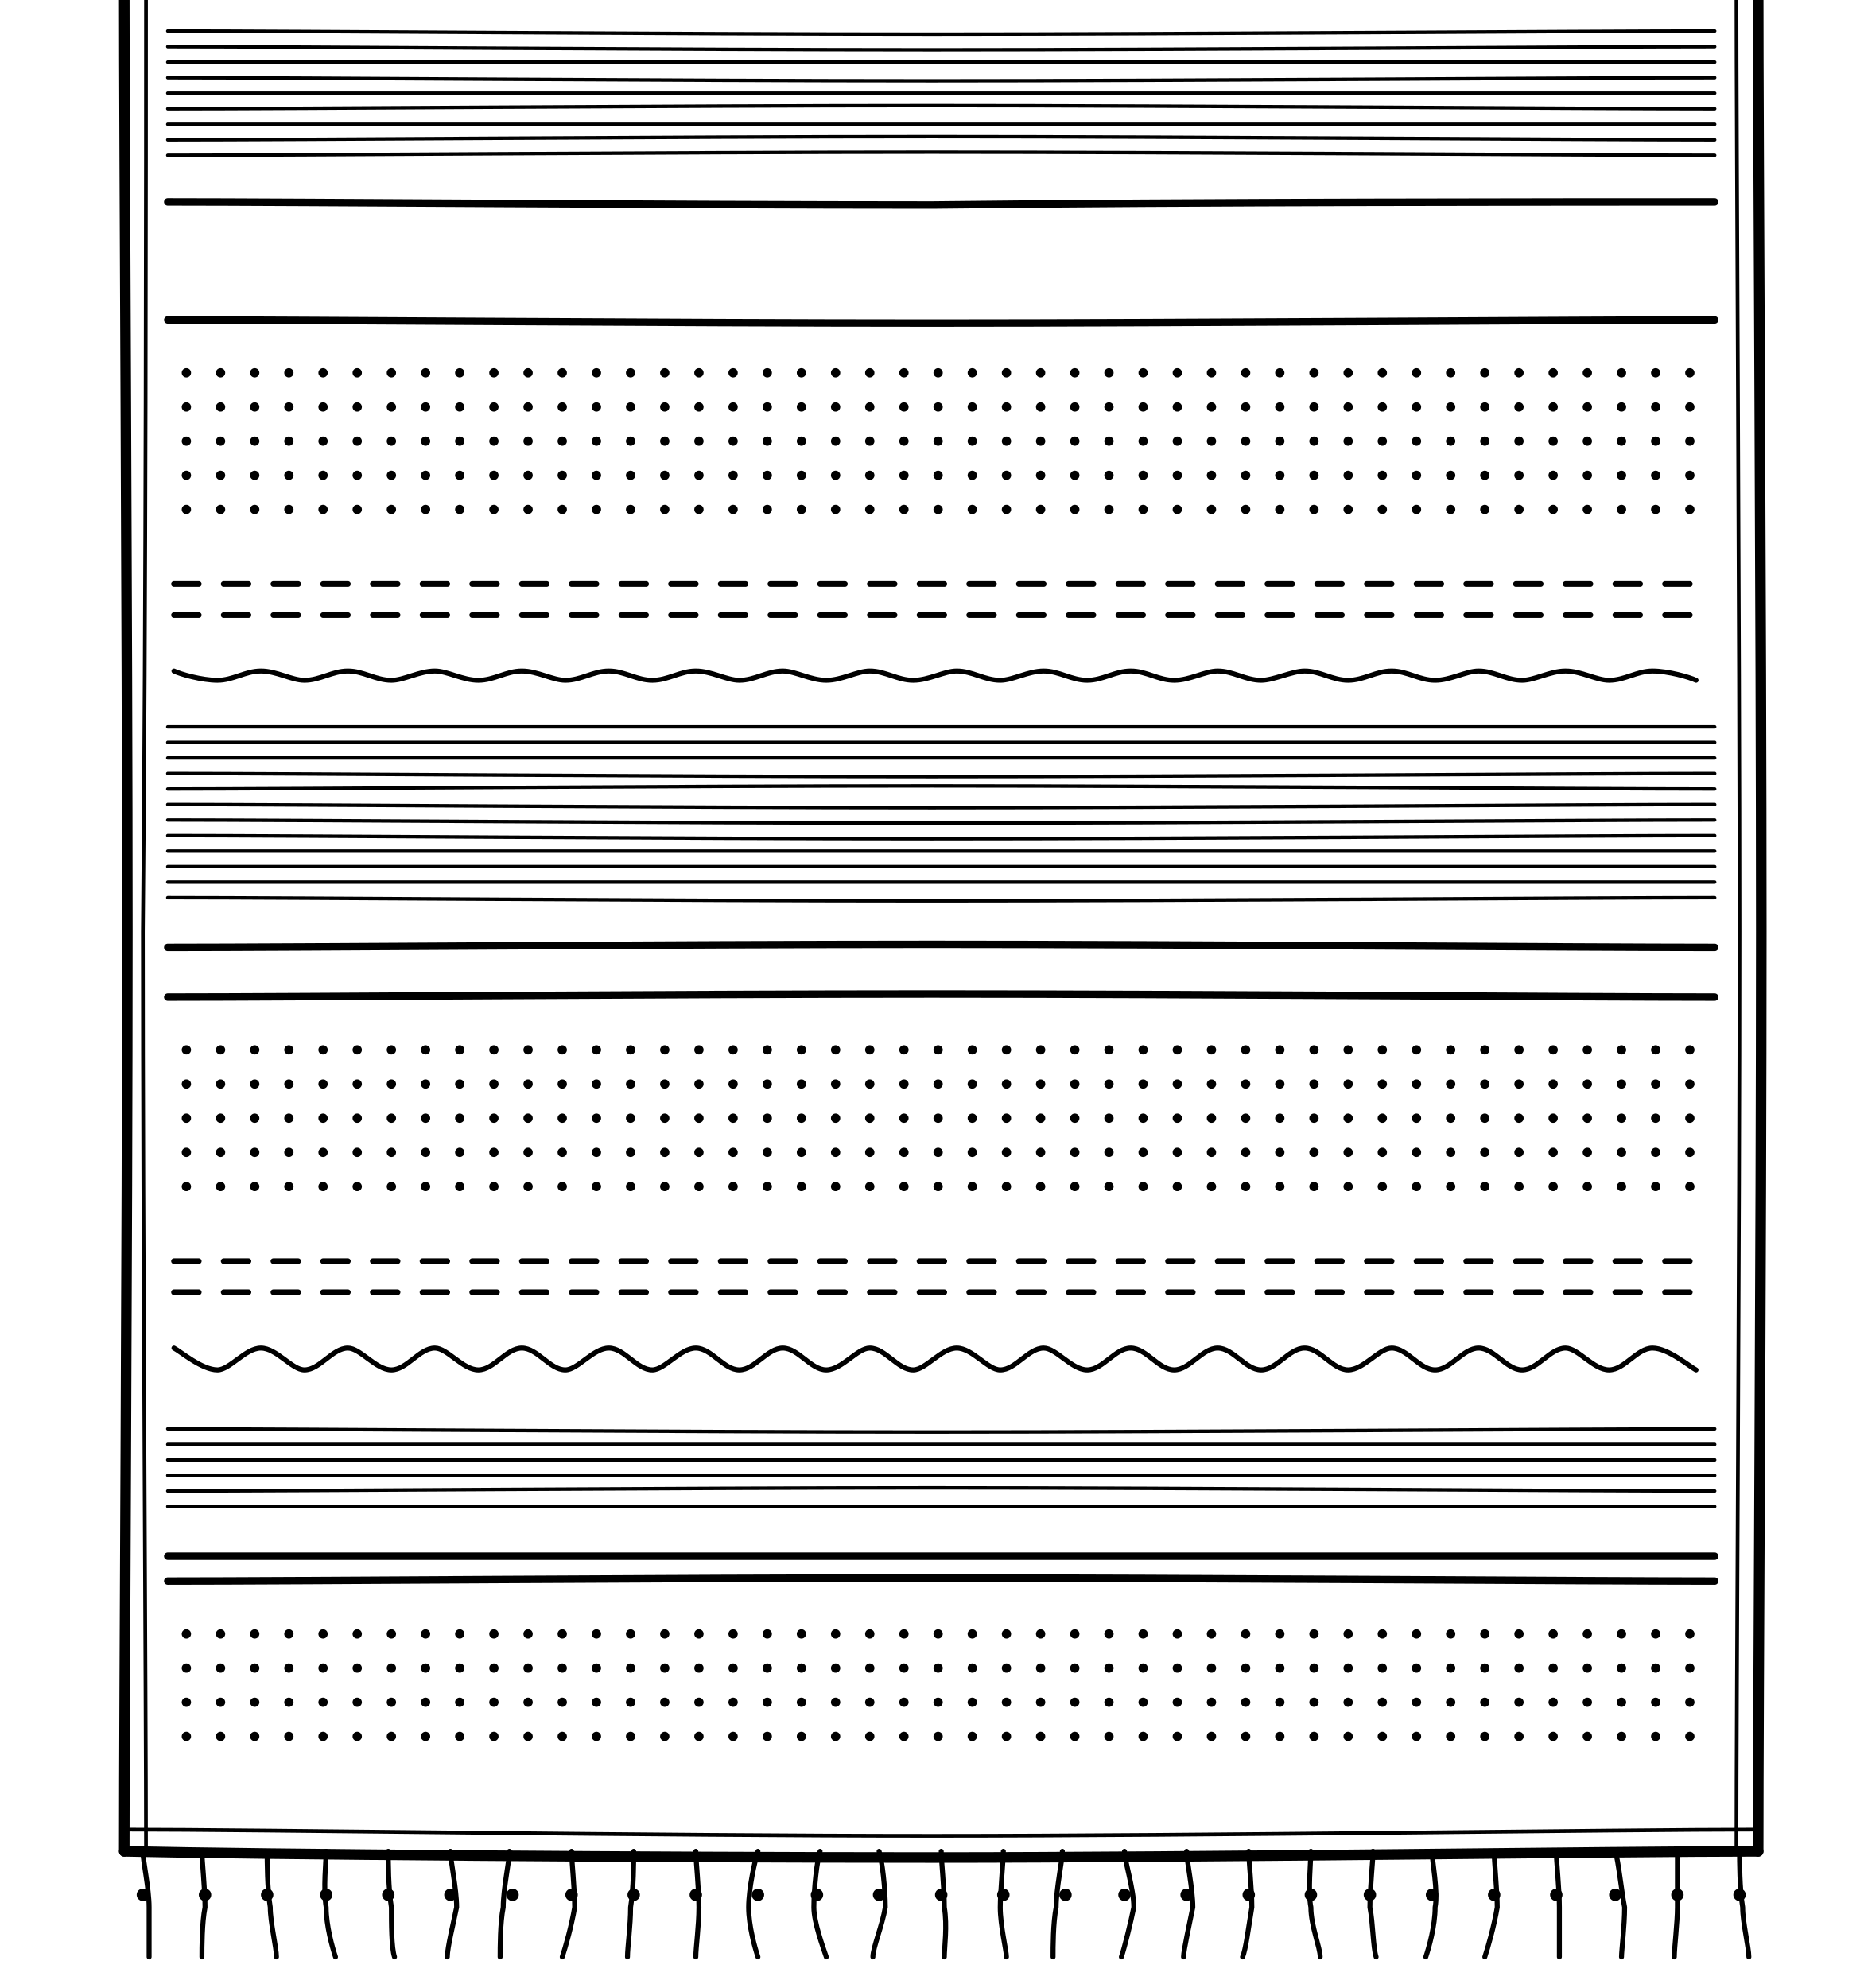
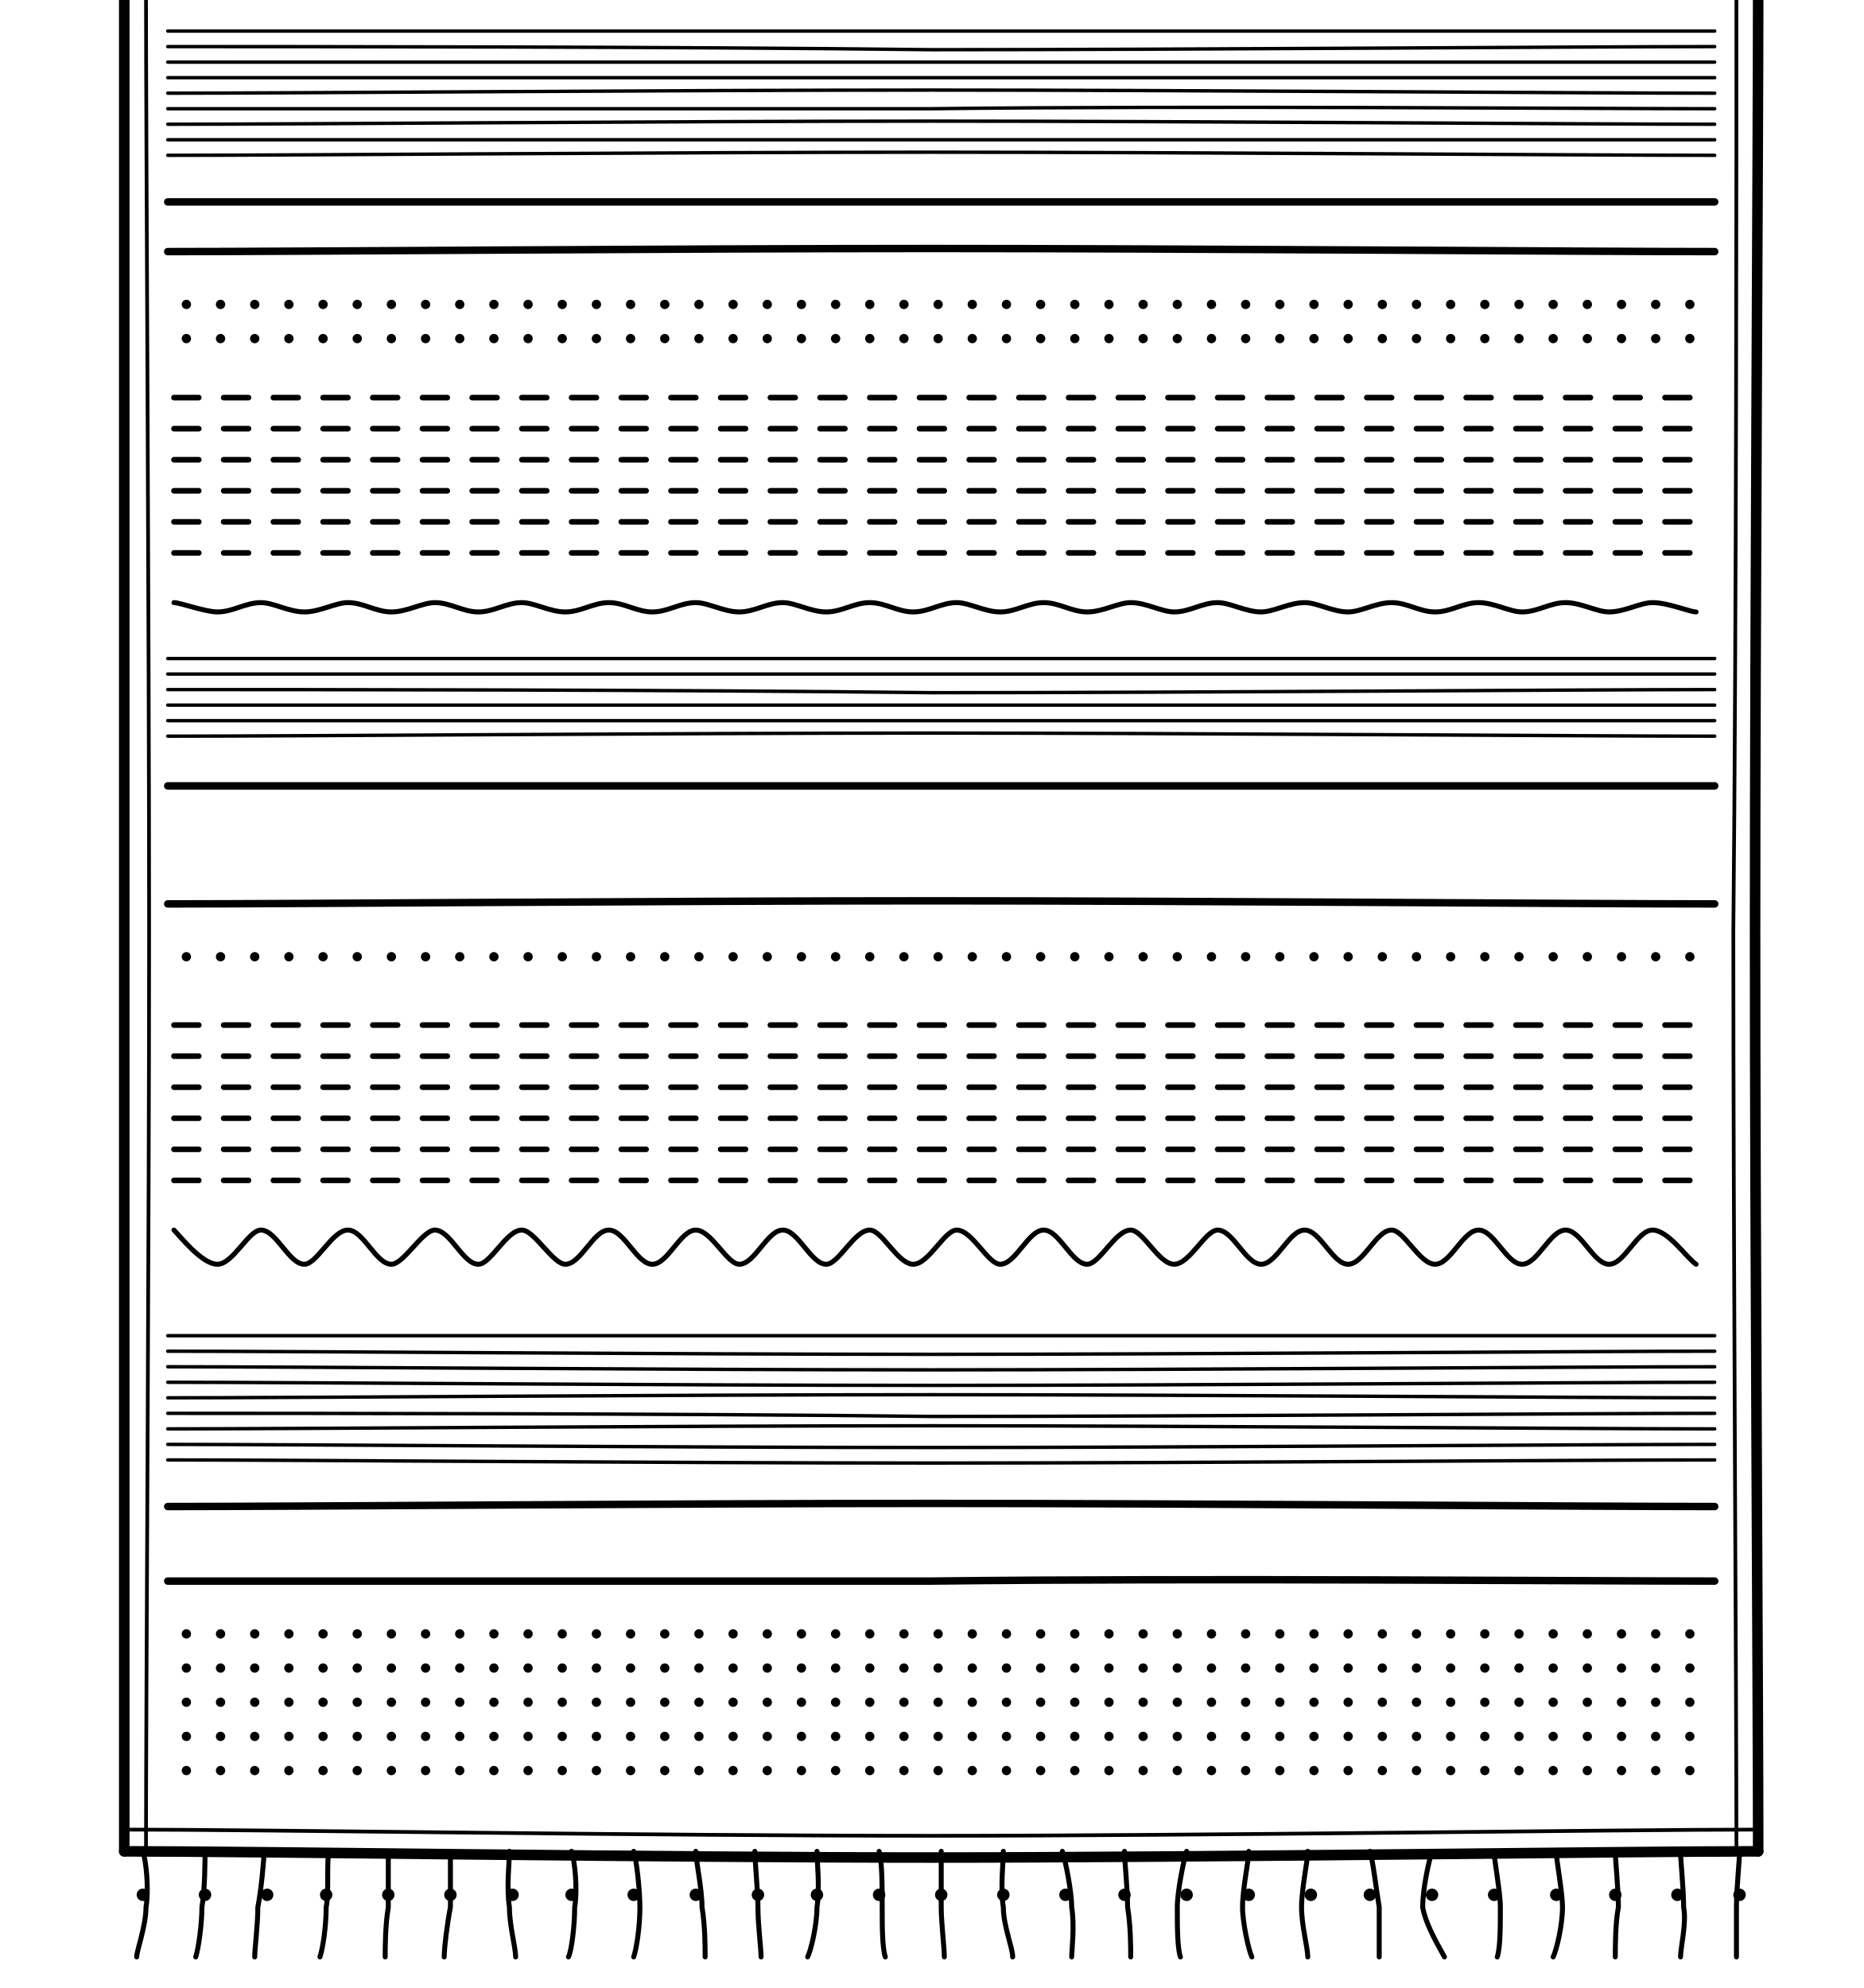
<svg xmlns="http://www.w3.org/2000/svg" viewBox="0 0 600 640" fill="none" stroke="currentColor" stroke-linecap="round" stroke-linejoin="round" aria-hidden="true" focusable="false" preserveAspectRatio="none">
-   <path d="M40 -4C40 47 41 201 41 300C41 400 40 547 40 596" stroke-width="3.4" />
-   <path d="M566 -4C566 47 567 200 567 300C567 400 566 547 566 596" stroke-width="3.4" />
-   <path d="M47 -4C47 47 47 200 46 300C46 400 47 547 47 596" stroke-width="1.2" />
-   <path d="M559 -4C559 47 560 200 560 300C560 400 559 546 559 596" stroke-width="1.2" />
-   <path d="M40 596C84 597 212 598 300 598C388 598 522 596 566 596" stroke-width="3.4" />
-   <path d="M40 589C83 589 212 591 300 591C388 591 522 589 566 589" stroke-width="1.2" />
-   <path d="M54 10C95 10 217 11 300 11C383 11 510 10 552 10" stroke-width="1.1" />
-   <path d="M54 15C95 15 217 16 300 16C383 16 510 15 552 15" stroke-width="1.1" />
+   <path d="M40 -4C40 46 40 200 40 300C40 400 40 546 40 596" stroke-width="3.4" />
+   <path d="M566 -4C566 47 565 200 565 300C565 400 566 546 566 596" stroke-width="3.4" />
+   <path d="M47 -4C47 46 48 200 48 300C48 400 47 547 47 596" stroke-width="1.2" />
+   <path d="M559 -4C559 47 559 200 558 300C558 400 559 547 559 596" stroke-width="1.2" />
+   <path d="M40 596C83 596 212 598 300 598C388 598 522 596 566 596" stroke-width="3.4" />
+   <path d="M40 589C83 589 212 591 300 591C387 591 522 589 566 589" stroke-width="1.2" />
+   <path d="M54 10C95 10 217 10 300 10C383 10 510 10 552 10" stroke-width="1.1" />
+   <path d="M54 15C95 15 217 15 300 16C383 16 510 15 552 15" stroke-width="1.1" />
  <path d="M54 20C95 20 217 20 300 20C383 20 510 20 552 20" stroke-width="1.1" />
-   <path d="M54 25C95 25 217 26 300 26C383 26 510 25 552 25" stroke-width="1.1" />
-   <path d="M54 30C95 30 217 30 300 30C383 30 510 30 552 30" stroke-width="1.1" />
-   <path d="M54 35C95 35 217 34 300 34C383 34 510 35 552 35" stroke-width="1.1" />
-   <path d="M54 40C95 40 217 40 300 40C383 40 510 40 552 40" stroke-width="1.1" />
-   <path d="M54 45C95 45 217 44 300 44C383 44 510 45 552 45" stroke-width="1.1" />
+   <path d="M54 25C95 25 217 25 300 25C383 25 510 25 552 25" stroke-width="1.1" />
+   <path d="M54 30C95 30 217 29 300 29C383 29 510 30 552 30" stroke-width="1.1" />
+   <path d="M54 35C95 35 217 35 300 35C383 34 510 35 552 35" stroke-width="1.1" />
+   <path d="M54 40C95 40 217 39 300 39C383 39 510 40 552 40" stroke-width="1.1" />
+   <path d="M54 45C95 45 217 45 300 45C383 45 510 45 552 45" stroke-width="1.1" />
  <path d="M54 50C95 50 217 49 300 49C383 49 510 50 552 50" stroke-width="1.1" />
-   <path d="M54 65C95 65 217 66 300 66C383 65 510 65 552 65" stroke-width="2.4" />
-   <path d="M54 103C95 103 217 104 300 104C383 104 510 103 552 103" stroke-width="2.4" />
-   <path d="M60 120h0M71 120h0M82 120h0M93 120h0M104 120h0M115 120h0M126 120h0M137 120h0M148 120h0M159 120h0M170 120h0M181 120h0M192 120h0M203 120h0M214 120h0M225 120h0M236 120h0M247 120h0M258 120h0M269 120h0M280 120h0M291 120h0M302 120h0M313 120h0M324 120h0M335 120h0M346 120h0M357 120h0M368 120h0M379 120h0M390 120h0M401 120h0M412 120h0M423 120h0M434 120h0M445 120h0M456 120h0M467 120h0M478 120h0M489 120h0M500 120h0M511 120h0M522 120h0M533 120h0M544 120h0" stroke-width="3" />
-   <path d="M60 131h0M71 131h0M82 131h0M93 131h0M104 131h0M115 131h0M126 131h0M137 131h0M148 131h0M159 131h0M170 131h0M181 131h0M192 131h0M203 131h0M214 131h0M225 131h0M236 131h0M247 131h0M258 131h0M269 131h0M280 131h0M291 131h0M302 131h0M313 131h0M324 131h0M335 131h0M346 131h0M357 131h0M368 131h0M379 131h0M390 131h0M401 131h0M412 131h0M423 131h0M434 131h0M445 131h0M456 131h0M467 131h0M478 131h0M489 131h0M500 131h0M511 131h0M522 131h0M533 131h0M544 131h0" stroke-width="3" />
-   <path d="M60 142h0M71 142h0M82 142h0M93 142h0M104 142h0M115 142h0M126 142h0M137 142h0M148 142h0M159 142h0M170 142h0M181 142h0M192 142h0M203 142h0M214 142h0M225 142h0M236 142h0M247 142h0M258 142h0M269 142h0M280 142h0M291 142h0M302 142h0M313 142h0M324 142h0M335 142h0M346 142h0M357 142h0M368 142h0M379 142h0M390 142h0M401 142h0M412 142h0M423 142h0M434 142h0M445 142h0M456 142h0M467 142h0M478 142h0M489 142h0M500 142h0M511 142h0M522 142h0M533 142h0M544 142h0" stroke-width="3" />
-   <path d="M60 153h0M71 153h0M82 153h0M93 153h0M104 153h0M115 153h0M126 153h0M137 153h0M148 153h0M159 153h0M170 153h0M181 153h0M192 153h0M203 153h0M214 153h0M225 153h0M236 153h0M247 153h0M258 153h0M269 153h0M280 153h0M291 153h0M302 153h0M313 153h0M324 153h0M335 153h0M346 153h0M357 153h0M368 153h0M379 153h0M390 153h0M401 153h0M412 153h0M423 153h0M434 153h0M445 153h0M456 153h0M467 153h0M478 153h0M489 153h0M500 153h0M511 153h0M522 153h0M533 153h0M544 153h0" stroke-width="3" />
-   <path d="M60 164h0M71 164h0M82 164h0M93 164h0M104 164h0M115 164h0M126 164h0M137 164h0M148 164h0M159 164h0M170 164h0M181 164h0M192 164h0M203 164h0M214 164h0M225 164h0M236 164h0M247 164h0M258 164h0M269 164h0M280 164h0M291 164h0M302 164h0M313 164h0M324 164h0M335 164h0M346 164h0M357 164h0M368 164h0M379 164h0M390 164h0M401 164h0M412 164h0M423 164h0M434 164h0M445 164h0M456 164h0M467 164h0M478 164h0M489 164h0M500 164h0M511 164h0M522 164h0M533 164h0M544 164h0" stroke-width="3" />
-   <path d="M56 188h8M72 188h8M88 188h8M104 188h8M120 188h8M136 188h8M152 188h8M168 188h8M184 188h8M200 188h8M216 188h8M232 188h8M248 188h8M264 188h8M280 188h8M296 188h8M312 188h8M328 188h8M344 188h8M360 188h8M376 188h8M392 188h8M408 188h8M424 188h8M440 188h8M456 188h8M472 188h8M488 188h8M504 188h8M520 188h8M536 188h8" stroke-width="1.8" />
-   <path d="M56 198h8M72 198h8M88 198h8M104 198h8M120 198h8M136 198h8M152 198h8M168 198h8M184 198h8M200 198h8M216 198h8M232 198h8M248 198h8M264 198h8M280 198h8M296 198h8M312 198h8M328 198h8M344 198h8M360 198h8M376 198h8M392 198h8M408 198h8M424 198h8M440 198h8M456 198h8M472 198h8M488 198h8M504 198h8M520 198h8M536 198h8" stroke-width="1.8" />
-   <path d="M56 216C58 217 65 219 70 219C75 219 79 216 84 216C89 216 94 219 98 219C103 219 107 216 112 216C117 216 121 219 126 219C130 219 135 216 140 216C144 216 149 219 154 219C159 219 163 216 168 216C173 216 178 219 182 219C187 219 191 216 196 216C201 216 205 219 210 219C215 219 219 216 224 216C229 216 234 219 238 219C243 219 247 216 252 216C256 216 261 219 266 219C271 219 276 216 280 216C285 216 289 219 294 219C299 219 304 216 308 216C313 216 317 219 322 219C326 219 331 216 336 216C341 216 345 219 350 219C355 219 359 216 364 216C369 216 373 219 378 219C383 219 388 216 392 216C397 216 401 219 406 219C410 219 416 216 420 216C425 216 429 219 434 219C439 219 443 216 448 216C453 216 457 219 462 219C467 219 472 216 476 216C481 216 485 219 490 219C494 219 499 216 504 216C509 216 514 219 518 219C523 219 527 216 532 216C537 216 544 218 546 219" stroke-width="1.6" />
-   <path d="M54 234C95 234 217 234 300 234C383 234 510 234 552 234" stroke-width="1.1" />
-   <path d="M54 239C95 239 217 239 300 239C383 239 510 239 552 239" stroke-width="1.1" />
-   <path d="M54 244C95 244 217 244 300 244C383 244 510 244 552 244" stroke-width="1.1" />
-   <path d="M54 249C95 249 217 250 300 250C383 250 510 249 552 249" stroke-width="1.1" />
-   <path d="M54 254C95 254 217 253 300 253C383 253 510 254 552 254" stroke-width="1.1" />
-   <path d="M54 259C95 259 217 260 300 260C383 260 510 259 552 259" stroke-width="1.1" />
-   <path d="M54 264C95 264 217 265 300 265C383 265 510 264 552 264" stroke-width="1.1" />
-   <path d="M54 269C95 269 217 270 300 270C383 270 510 269 552 269" stroke-width="1.1" />
-   <path d="M54 274C95 274 217 274 300 274C383 274 510 274 552 274" stroke-width="1.1" />
-   <path d="M54 279C95 279 217 279 300 279C383 279 510 279 552 279" stroke-width="1.1" />
-   <path d="M54 284C95 284 217 284 300 284C383 284 510 284 552 284" stroke-width="1.1" />
-   <path d="M54 289C95 289 217 290 300 290C383 290 510 289 552 289" stroke-width="1.1" />
-   <path d="M54 305C95 305 217 304 300 304C383 304 510 305 552 305" stroke-width="2.4" />
-   <path d="M54 321C95 321 217 320 300 320C383 320 510 321 552 321" stroke-width="2.4" />
-   <path d="M60 338h0M71 338h0M82 338h0M93 338h0M104 338h0M115 338h0M126 338h0M137 338h0M148 338h0M159 338h0M170 338h0M181 338h0M192 338h0M203 338h0M214 338h0M225 338h0M236 338h0M247 338h0M258 338h0M269 338h0M280 338h0M291 338h0M302 338h0M313 338h0M324 338h0M335 338h0M346 338h0M357 338h0M368 338h0M379 338h0M390 338h0M401 338h0M412 338h0M423 338h0M434 338h0M445 338h0M456 338h0M467 338h0M478 338h0M489 338h0M500 338h0M511 338h0M522 338h0M533 338h0M544 338h0" stroke-width="3" />
-   <path d="M60 349h0M71 349h0M82 349h0M93 349h0M104 349h0M115 349h0M126 349h0M137 349h0M148 349h0M159 349h0M170 349h0M181 349h0M192 349h0M203 349h0M214 349h0M225 349h0M236 349h0M247 349h0M258 349h0M269 349h0M280 349h0M291 349h0M302 349h0M313 349h0M324 349h0M335 349h0M346 349h0M357 349h0M368 349h0M379 349h0M390 349h0M401 349h0M412 349h0M423 349h0M434 349h0M445 349h0M456 349h0M467 349h0M478 349h0M489 349h0M500 349h0M511 349h0M522 349h0M533 349h0M544 349h0" stroke-width="3" />
-   <path d="M60 360h0M71 360h0M82 360h0M93 360h0M104 360h0M115 360h0M126 360h0M137 360h0M148 360h0M159 360h0M170 360h0M181 360h0M192 360h0M203 360h0M214 360h0M225 360h0M236 360h0M247 360h0M258 360h0M269 360h0M280 360h0M291 360h0M302 360h0M313 360h0M324 360h0M335 360h0M346 360h0M357 360h0M368 360h0M379 360h0M390 360h0M401 360h0M412 360h0M423 360h0M434 360h0M445 360h0M456 360h0M467 360h0M478 360h0M489 360h0M500 360h0M511 360h0M522 360h0M533 360h0M544 360h0" stroke-width="3" />
-   <path d="M60 371h0M71 371h0M82 371h0M93 371h0M104 371h0M115 371h0M126 371h0M137 371h0M148 371h0M159 371h0M170 371h0M181 371h0M192 371h0M203 371h0M214 371h0M225 371h0M236 371h0M247 371h0M258 371h0M269 371h0M280 371h0M291 371h0M302 371h0M313 371h0M324 371h0M335 371h0M346 371h0M357 371h0M368 371h0M379 371h0M390 371h0M401 371h0M412 371h0M423 371h0M434 371h0M445 371h0M456 371h0M467 371h0M478 371h0M489 371h0M500 371h0M511 371h0M522 371h0M533 371h0M544 371h0" stroke-width="3" />
-   <path d="M60 382h0M71 382h0M82 382h0M93 382h0M104 382h0M115 382h0M126 382h0M137 382h0M148 382h0M159 382h0M170 382h0M181 382h0M192 382h0M203 382h0M214 382h0M225 382h0M236 382h0M247 382h0M258 382h0M269 382h0M280 382h0M291 382h0M302 382h0M313 382h0M324 382h0M335 382h0M346 382h0M357 382h0M368 382h0M379 382h0M390 382h0M401 382h0M412 382h0M423 382h0M434 382h0M445 382h0M456 382h0M467 382h0M478 382h0M489 382h0M500 382h0M511 382h0M522 382h0M533 382h0M544 382h0" stroke-width="3" />
-   <path d="M56 406h8M72 406h8M88 406h8M104 406h8M120 406h8M136 406h8M152 406h8M168 406h8M184 406h8M200 406h8M216 406h8M232 406h8M248 406h8M264 406h8M280 406h8M296 406h8M312 406h8M328 406h8M344 406h8M360 406h8M376 406h8M392 406h8M408 406h8M424 406h8M440 406h8M456 406h8M472 406h8M488 406h8M504 406h8M520 406h8M536 406h8" stroke-width="1.8" />
-   <path d="M56 416h8M72 416h8M88 416h8M104 416h8M120 416h8M136 416h8M152 416h8M168 416h8M184 416h8M200 416h8M216 416h8M232 416h8M248 416h8M264 416h8M280 416h8M296 416h8M312 416h8M328 416h8M344 416h8M360 416h8M376 416h8M392 416h8M408 416h8M424 416h8M440 416h8M456 416h8M472 416h8M488 416h8M504 416h8M520 416h8M536 416h8" stroke-width="1.8" />
-   <path d="M56 434C58 435 65 441 70 441C74 441 79 434 84 434C89 434 94 441 98 441C103 441 107 434 112 434C116 434 121 441 126 441C131 441 135 434 140 434C144 434 149 441 154 441C159 441 163 434 168 434C173 434 177 441 182 441C186 441 191 434 196 434C201 434 205 441 210 441C214 441 219 434 224 434C229 434 233 441 238 441C243 441 247 434 252 434C257 434 261 441 266 441C271 441 276 434 280 434C285 434 289 441 294 441C298 441 303 434 308 434C313 434 318 441 322 441C327 441 331 434 336 434C340 434 345 441 350 441C355 441 359 434 364 434C369 434 373 441 378 441C383 441 387 434 392 434C397 434 401 441 406 441C411 441 415 434 420 434C425 434 429 441 434 441C439 441 444 434 448 434C453 434 457 441 462 441C467 441 471 434 476 434C481 434 485 441 490 441C495 441 499 434 504 434C508 434 513 441 518 441C523 441 527 434 532 434C537 434 544 440 546 441" stroke-width="1.6" />
-   <path d="M54 460C95 460 217 461 300 461C383 461 510 460 552 460" stroke-width="1.1" />
-   <path d="M54 465C95 465 217 465 300 465C383 465 510 465 552 465" stroke-width="1.1" />
-   <path d="M54 470C95 470 217 470 300 470C383 470 510 470 552 470" stroke-width="1.1" />
-   <path d="M54 475C95 475 217 475 300 475C383 475 510 475 552 475" stroke-width="1.1" />
-   <path d="M54 480C95 480 217 479 300 479C383 479 510 480 552 480" stroke-width="1.1" />
-   <path d="M54 485C95 485 217 485 300 485C383 485 510 485 552 485" stroke-width="1.1" />
-   <path d="M54 501C95 501 217 501 300 501C383 501 510 501 552 501" stroke-width="2.4" />
-   <path d="M54 509C95 509 217 508 300 508C383 508 510 509 552 509" stroke-width="2.4" />
+   <path d="M54 65C95 65 217 65 300 65C383 65 510 65 552 65" stroke-width="2.4" />
+   <path d="M54 81C95 81 217 80 300 80C383 80 510 81 552 81" stroke-width="2.4" />
+   <path d="M60 98h0M71 98h0M82 98h0M93 98h0M104 98h0M115 98h0M126 98h0M137 98h0M148 98h0M159 98h0M170 98h0M181 98h0M192 98h0M203 98h0M214 98h0M225 98h0M236 98h0M247 98h0M258 98h0M269 98h0M280 98h0M291 98h0M302 98h0M313 98h0M324 98h0M335 98h0M346 98h0M357 98h0M368 98h0M379 98h0M390 98h0M401 98h0M412 98h0M423 98h0M434 98h0M445 98h0M456 98h0M467 98h0M478 98h0M489 98h0M500 98h0M511 98h0M522 98h0M533 98h0M544 98h0" stroke-width="3" />
+   <path d="M60 109h0M71 109h0M82 109h0M93 109h0M104 109h0M115 109h0M126 109h0M137 109h0M148 109h0M159 109h0M170 109h0M181 109h0M192 109h0M203 109h0M214 109h0M225 109h0M236 109h0M247 109h0M258 109h0M269 109h0M280 109h0M291 109h0M302 109h0M313 109h0M324 109h0M335 109h0M346 109h0M357 109h0M368 109h0M379 109h0M390 109h0M401 109h0M412 109h0M423 109h0M434 109h0M445 109h0M456 109h0M467 109h0M478 109h0M489 109h0M500 109h0M511 109h0M522 109h0M533 109h0M544 109h0" stroke-width="3" />
+   <path d="M56 128h8M72 128h8M88 128h8M104 128h8M120 128h8M136 128h8M152 128h8M168 128h8M184 128h8M200 128h8M216 128h8M232 128h8M248 128h8M264 128h8M280 128h8M296 128h8M312 128h8M328 128h8M344 128h8M360 128h8M376 128h8M392 128h8M408 128h8M424 128h8M440 128h8M456 128h8M472 128h8M488 128h8M504 128h8M520 128h8M536 128h8" stroke-width="1.8" />
+   <path d="M56 138h8M72 138h8M88 138h8M104 138h8M120 138h8M136 138h8M152 138h8M168 138h8M184 138h8M200 138h8M216 138h8M232 138h8M248 138h8M264 138h8M280 138h8M296 138h8M312 138h8M328 138h8M344 138h8M360 138h8M376 138h8M392 138h8M408 138h8M424 138h8M440 138h8M456 138h8M472 138h8M488 138h8M504 138h8M520 138h8M536 138h8" stroke-width="1.8" />
+   <path d="M56 148h8M72 148h8M88 148h8M104 148h8M120 148h8M136 148h8M152 148h8M168 148h8M184 148h8M200 148h8M216 148h8M232 148h8M248 148h8M264 148h8M280 148h8M296 148h8M312 148h8M328 148h8M344 148h8M360 148h8M376 148h8M392 148h8M408 148h8M424 148h8M440 148h8M456 148h8M472 148h8M488 148h8M504 148h8M520 148h8M536 148h8" stroke-width="1.8" />
+   <path d="M56 158h8M72 158h8M88 158h8M104 158h8M120 158h8M136 158h8M152 158h8M168 158h8M184 158h8M200 158h8M216 158h8M232 158h8M248 158h8M264 158h8M280 158h8M296 158h8M312 158h8M328 158h8M344 158h8M360 158h8M376 158h8M392 158h8M408 158h8M424 158h8M440 158h8M456 158h8M472 158h8M488 158h8M504 158h8M520 158h8M536 158h8" stroke-width="1.8" />
+   <path d="M56 168h8M72 168h8M88 168h8M104 168h8M120 168h8M136 168h8M152 168h8M168 168h8M184 168h8M200 168h8M216 168h8M232 168h8M248 168h8M264 168h8M280 168h8M296 168h8M312 168h8M328 168h8M344 168h8M360 168h8M376 168h8M392 168h8M408 168h8M424 168h8M440 168h8M456 168h8M472 168h8M488 168h8M504 168h8M520 168h8M536 168h8" stroke-width="1.8" />
+   <path d="M56 178h8M72 178h8M88 178h8M104 178h8M120 178h8M136 178h8M152 178h8M168 178h8M184 178h8M200 178h8M216 178h8M232 178h8M248 178h8M264 178h8M280 178h8M296 178h8M312 178h8M328 178h8M344 178h8M360 178h8M376 178h8M392 178h8M408 178h8M424 178h8M440 178h8M456 178h8M472 178h8M488 178h8M504 178h8M520 178h8M536 178h8" stroke-width="1.8" />
+   <path d="M56 194C58 194 66 197 70 197C75 197 79 194 84 194C88 194 93 197 98 197C103 197 108 194 112 194C117 194 121 197 126 197C131 197 136 194 140 194C145 194 149 197 154 197C159 197 163 194 168 194C172 194 177 197 182 197C187 197 191 194 196 194C201 194 205 197 210 197C215 197 219 194 224 194C228 194 233 197 238 197C243 197 247 194 252 194C256 194 261 197 266 197C271 197 275 194 280 194C285 194 289 197 294 197C299 197 303 194 308 194C312 194 317 197 322 197C327 197 331 194 336 194C341 194 345 197 350 197C355 197 360 194 364 194C369 194 374 197 378 197C383 197 387 194 392 194C396 194 401 197 406 197C410 197 415 194 420 194C424 194 429 197 434 197C438 197 443 194 448 194C453 194 457 197 462 197C467 197 471 194 476 194C481 194 486 197 490 197C495 197 499 194 504 194C509 194 514 197 518 197C523 197 528 194 532 194C537 194 544 197 546 197" stroke-width="1.6" />
+   <path d="M54 212C95 212 217 212 300 212C383 212 510 212 552 212" stroke-width="1.1" />
+   <path d="M54 217C95 217 217 217 300 217C383 217 510 217 552 217" stroke-width="1.1" />
+   <path d="M54 222C95 222 217 222 300 223C383 223 510 222 552 222" stroke-width="1.1" />
+   <path d="M54 227C95 227 217 227 300 227C383 227 510 227 552 227" stroke-width="1.1" />
+   <path d="M54 232C95 232 217 232 300 232C383 232 510 232 552 232" stroke-width="1.1" />
+   <path d="M54 237C95 237 217 236 300 236C383 236 510 237 552 237" stroke-width="1.1" />
+   <path d="M54 253C95 253 217 253 300 253C383 253 510 253 552 253" stroke-width="2.4" />
+   <path d="M54 291C95 291 217 290 300 290C383 290 510 291 552 291" stroke-width="2.4" />
+   <path d="M60 308h0M71 308h0M82 308h0M93 308h0M104 308h0M115 308h0M126 308h0M137 308h0M148 308h0M159 308h0M170 308h0M181 308h0M192 308h0M203 308h0M214 308h0M225 308h0M236 308h0M247 308h0M258 308h0M269 308h0M280 308h0M291 308h0M302 308h0M313 308h0M324 308h0M335 308h0M346 308h0M357 308h0M368 308h0M379 308h0M390 308h0M401 308h0M412 308h0M423 308h0M434 308h0M445 308h0M456 308h0M467 308h0M478 308h0M489 308h0M500 308h0M511 308h0M522 308h0M533 308h0M544 308h0" stroke-width="3" />
+   <path d="M56 330h8M72 330h8M88 330h8M104 330h8M120 330h8M136 330h8M152 330h8M168 330h8M184 330h8M200 330h8M216 330h8M232 330h8M248 330h8M264 330h8M280 330h8M296 330h8M312 330h8M328 330h8M344 330h8M360 330h8M376 330h8M392 330h8M408 330h8M424 330h8M440 330h8M456 330h8M472 330h8M488 330h8M504 330h8M520 330h8M536 330h8" stroke-width="1.8" />
+   <path d="M56 340h8M72 340h8M88 340h8M104 340h8M120 340h8M136 340h8M152 340h8M168 340h8M184 340h8M200 340h8M216 340h8M232 340h8M248 340h8M264 340h8M280 340h8M296 340h8M312 340h8M328 340h8M344 340h8M360 340h8M376 340h8M392 340h8M408 340h8M424 340h8M440 340h8M456 340h8M472 340h8M488 340h8M504 340h8M520 340h8M536 340h8" stroke-width="1.8" />
+   <path d="M56 350h8M72 350h8M88 350h8M104 350h8M120 350h8M136 350h8M152 350h8M168 350h8M184 350h8M200 350h8M216 350h8M232 350h8M248 350h8M264 350h8M280 350h8M296 350h8M312 350h8M328 350h8M344 350h8M360 350h8M376 350h8M392 350h8M408 350h8M424 350h8M440 350h8M456 350h8M472 350h8M488 350h8M504 350h8M520 350h8M536 350h8" stroke-width="1.8" />
+   <path d="M56 360h8M72 360h8M88 360h8M104 360h8M120 360h8M136 360h8M152 360h8M168 360h8M184 360h8M200 360h8M216 360h8M232 360h8M248 360h8M264 360h8M280 360h8M296 360h8M312 360h8M328 360h8M344 360h8M360 360h8M376 360h8M392 360h8M408 360h8M424 360h8M440 360h8M456 360h8M472 360h8M488 360h8M504 360h8M520 360h8M536 360h8" stroke-width="1.8" />
+   <path d="M56 370h8M72 370h8M88 370h8M104 370h8M120 370h8M136 370h8M152 370h8M168 370h8M184 370h8M200 370h8M216 370h8M232 370h8M248 370h8M264 370h8M280 370h8M296 370h8M312 370h8M328 370h8M344 370h8M360 370h8M376 370h8M392 370h8M408 370h8M424 370h8M440 370h8M456 370h8M472 370h8M488 370h8M504 370h8M520 370h8M536 370h8" stroke-width="1.8" />
+   <path d="M56 380h8M72 380h8M88 380h8M104 380h8M120 380h8M136 380h8M152 380h8M168 380h8M184 380h8M200 380h8M216 380h8M232 380h8M248 380h8M264 380h8M280 380h8M296 380h8M312 380h8M328 380h8M344 380h8M360 380h8M376 380h8M392 380h8M408 380h8M424 380h8M440 380h8M456 380h8M472 380h8M488 380h8M504 380h8M520 380h8M536 380h8" stroke-width="1.8" />
+   <path d="M56 396C58 398 65 407 70 407C75 407 80 396 84 396C89 396 93 407 98 407C102 407 107 396 112 396C117 396 121 407 126 407C130 407 136 396 140 396C145 396 149 407 154 407C158 407 163 396 168 396C172 396 178 407 182 407C187 407 191 396 196 396C201 396 205 407 210 407C215 407 219 396 224 396C229 396 234 407 238 407C243 407 247 396 252 396C257 396 261 407 266 407C270 407 275 396 280 396C284 396 289 407 294 407C299 407 304 396 308 396C313 396 318 407 322 407C327 407 331 396 336 396C341 396 345 407 350 407C354 407 359 396 364 396C368 396 373 407 378 407C383 407 388 396 392 396C397 396 401 407 406 407C411 407 415 396 420 396C425 396 429 407 434 407C439 407 443 396 448 396C452 396 457 407 462 407C467 407 471 396 476 396C481 396 485 407 490 407C495 407 499 396 504 396C509 396 513 407 518 407C523 407 527 396 532 396C537 396 543 405 546 407" stroke-width="1.6" />
+   <path d="M54 430C95 430 217 430 300 430C383 430 510 430 552 430" stroke-width="1.1" />
+   <path d="M54 435C95 435 217 436 300 436C383 436 510 435 552 435" stroke-width="1.1" />
+   <path d="M54 440C95 440 217 441 300 441C383 441 510 440 552 440" stroke-width="1.1" />
+   <path d="M54 445C95 445 217 446 300 446C383 446 510 445 552 445" stroke-width="1.1" />
+   <path d="M54 450C95 450 217 449 300 449C383 449 510 450 552 450" stroke-width="1.1" />
+   <path d="M54 455C95 455 217 455 300 456C383 456 510 455 552 455" stroke-width="1.1" />
+   <path d="M54 460C95 460 217 459 300 459C383 459 510 460 552 460" stroke-width="1.1" />
+   <path d="M54 465C95 465 217 466 300 466C383 466 510 465 552 465" stroke-width="1.1" />
+   <path d="M54 470C95 470 217 471 300 471C383 471 510 470 552 470" stroke-width="1.1" />
+   <path d="M54 485C95 485 217 484 300 484C383 484 510 485 552 485" stroke-width="2.4" />
+   <path d="M54 509C95 509 217 509 300 509C383 508 510 509 552 509" stroke-width="2.4" />
  <path d="M60 526h0M71 526h0M82 526h0M93 526h0M104 526h0M115 526h0M126 526h0M137 526h0M148 526h0M159 526h0M170 526h0M181 526h0M192 526h0M203 526h0M214 526h0M225 526h0M236 526h0M247 526h0M258 526h0M269 526h0M280 526h0M291 526h0M302 526h0M313 526h0M324 526h0M335 526h0M346 526h0M357 526h0M368 526h0M379 526h0M390 526h0M401 526h0M412 526h0M423 526h0M434 526h0M445 526h0M456 526h0M467 526h0M478 526h0M489 526h0M500 526h0M511 526h0M522 526h0M533 526h0M544 526h0" stroke-width="3" />
  <path d="M60 537h0M71 537h0M82 537h0M93 537h0M104 537h0M115 537h0M126 537h0M137 537h0M148 537h0M159 537h0M170 537h0M181 537h0M192 537h0M203 537h0M214 537h0M225 537h0M236 537h0M247 537h0M258 537h0M269 537h0M280 537h0M291 537h0M302 537h0M313 537h0M324 537h0M335 537h0M346 537h0M357 537h0M368 537h0M379 537h0M390 537h0M401 537h0M412 537h0M423 537h0M434 537h0M445 537h0M456 537h0M467 537h0M478 537h0M489 537h0M500 537h0M511 537h0M522 537h0M533 537h0M544 537h0" stroke-width="3" />
  <path d="M60 548h0M71 548h0M82 548h0M93 548h0M104 548h0M115 548h0M126 548h0M137 548h0M148 548h0M159 548h0M170 548h0M181 548h0M192 548h0M203 548h0M214 548h0M225 548h0M236 548h0M247 548h0M258 548h0M269 548h0M280 548h0M291 548h0M302 548h0M313 548h0M324 548h0M335 548h0M346 548h0M357 548h0M368 548h0M379 548h0M390 548h0M401 548h0M412 548h0M423 548h0M434 548h0M445 548h0M456 548h0M467 548h0M478 548h0M489 548h0M500 548h0M511 548h0M522 548h0M533 548h0M544 548h0" stroke-width="3" />
  <path d="M60 559h0M71 559h0M82 559h0M93 559h0M104 559h0M115 559h0M126 559h0M137 559h0M148 559h0M159 559h0M170 559h0M181 559h0M192 559h0M203 559h0M214 559h0M225 559h0M236 559h0M247 559h0M258 559h0M269 559h0M280 559h0M291 559h0M302 559h0M313 559h0M324 559h0M335 559h0M346 559h0M357 559h0M368 559h0M379 559h0M390 559h0M401 559h0M412 559h0M423 559h0M434 559h0M445 559h0M456 559h0M467 559h0M478 559h0M489 559h0M500 559h0M511 559h0M522 559h0M533 559h0M544 559h0" stroke-width="3" />
-   <path d="M46 596C46 599 48 608 48 614C48 619 48 628 48 630" stroke-width="1.6" />
+   <path d="M60 570h0M71 570h0M82 570h0M93 570h0M104 570h0M115 570h0M126 570h0M137 570h0M148 570h0M159 570h0M170 570h0M181 570h0M192 570h0M203 570h0M214 570h0M225 570h0M236 570h0M247 570h0M258 570h0M269 570h0M280 570h0M291 570h0M302 570h0M313 570h0M324 570h0M335 570h0M346 570h0M357 570h0M368 570h0M379 570h0M390 570h0M401 570h0M412 570h0M423 570h0M434 570h0M445 570h0M456 570h0M467 570h0M478 570h0M489 570h0M500 570h0M511 570h0M522 570h0M533 570h0M544 570h0" stroke-width="3" />
+   <path d="M46 596C47 599 48 608 47 614C47 620 44 628 44 630" stroke-width="1.6" />
  <path d="M46 610h0" stroke-width="4" />
-   <path d="M65 596C65 599 66 608 66 614C65 619 65 627 65 630" stroke-width="1.6" />
+   <path d="M66 596C66 599 66 608 65 614C65 619 64 627 63 630" stroke-width="1.6" />
  <path d="M66 610h0" stroke-width="4" />
-   <path d="M86 596C86 599 86 608 87 614C87 619 89 627 89 630" stroke-width="1.6" />
+   <path d="M85 596C85 599 84 609 83 614C83 620 82 627 82 630" stroke-width="1.6" />
  <path d="M86 610h0" stroke-width="4" />
-   <path d="M105 596C105 599 104 608 105 614C105 620 107 627 108 630" stroke-width="1.6" />
+   <path d="M106 596C105 599 106 609 105 614C105 620 104 627 103 630" stroke-width="1.6" />
  <path d="M105 610h0" stroke-width="4" />
-   <path d="M125 596C125 599 125 608 126 614C126 619 126 627 127 630" stroke-width="1.6" />
+   <path d="M125 596C125 599 125 609 125 614C124 620 124 627 124 630" stroke-width="1.6" />
  <path d="M125 610h0" stroke-width="4" />
-   <path d="M145 596C145 599 147 608 147 614C146 619 144 627 144 630" stroke-width="1.6" />
+   <path d="M145 596C145 599 145 608 145 614C144 619 143 627 143 630" stroke-width="1.6" />
  <path d="M145 610h0" stroke-width="4" />
-   <path d="M164 596C164 599 162 608 162 614C161 619 161 627 161 630" stroke-width="1.6" />
+   <path d="M164 596C164 599 163 608 164 614C164 620 166 627 166 630" stroke-width="1.6" />
  <path d="M165 610h0" stroke-width="4" />
-   <path d="M184 596C184 599 185 608 185 614C184 620 182 627 181 630" stroke-width="1.6" />
+   <path d="M184 596C185 599 186 608 185 614C185 620 184 628 183 630" stroke-width="1.6" />
  <path d="M184 610h0" stroke-width="4" />
-   <path d="M204 596C204 599 204 608 203 614C203 620 202 627 202 630" stroke-width="1.6" />
+   <path d="M204 596C205 599 206 609 206 614C206 620 205 627 204 630" stroke-width="1.6" />
  <path d="M204 610h0" stroke-width="4" />
-   <path d="M224 596C224 599 225 608 225 614C225 620 224 627 224 630" stroke-width="1.6" />
+   <path d="M224 596C224 599 226 608 226 614C227 620 227 627 227 630" stroke-width="1.6" />
  <path d="M224 610h0" stroke-width="4" />
-   <path d="M244 596C243 599 241 608 241 614C241 620 243 627 244 630" stroke-width="1.6" />
+   <path d="M243 596C243 599 244 609 244 614C244 620 245 627 245 630" stroke-width="1.6" />
  <path d="M244 610h0" stroke-width="4" />
-   <path d="M264 596C263 599 262 608 262 614C262 619 265 627 266 630" stroke-width="1.6" />
+   <path d="M263 596C263 599 264 608 263 614C263 620 261 628 260 630" stroke-width="1.6" />
  <path d="M263 610h0" stroke-width="4" />
-   <path d="M283 596C284 599 285 608 285 614C284 620 281 627 281 630" stroke-width="1.6" />
+   <path d="M283 596C284 599 284 608 284 614C284 620 284 627 285 630" stroke-width="1.6" />
  <path d="M283 610h0" stroke-width="4" />
-   <path d="M303 596C303 599 304 608 304 614C305 620 304 627 304 630" stroke-width="1.6" />
+   <path d="M303 596C303 599 303 608 303 614C303 619 304 627 304 630" stroke-width="1.6" />
  <path d="M303 610h0" stroke-width="4" />
-   <path d="M323 596C323 599 322 609 322 614C322 620 324 628 324 630" stroke-width="1.6" />
+   <path d="M323 596C323 599 322 608 323 614C323 620 326 627 326 630" stroke-width="1.6" />
  <path d="M323 610h0" stroke-width="4" />
-   <path d="M342 596C342 599 340 608 340 614C339 619 339 627 339 630" stroke-width="1.6" />
+   <path d="M342 596C343 599 345 609 345 614C346 620 345 628 345 630" stroke-width="1.6" />
  <path d="M343 610h0" stroke-width="4" />
-   <path d="M362 596C362 599 365 608 365 614C364 619 362 627 361 630" stroke-width="1.6" />
+   <path d="M362 596C362 599 363 608 363 614C364 620 364 627 364 630" stroke-width="1.6" />
  <path d="M362 610h0" stroke-width="4" />
-   <path d="M382 596C382 599 384 608 384 614C383 619 381 628 381 630" stroke-width="1.6" />
+   <path d="M382 596C381 599 379 609 379 614C379 620 379 627 380 630" stroke-width="1.6" />
  <path d="M382 610h0" stroke-width="4" />
-   <path d="M402 596C402 599 403 608 403 614C402 620 401 628 400 630" stroke-width="1.6" />
+   <path d="M402 596C402 599 400 608 400 614C400 619 402 628 403 630" stroke-width="1.6" />
  <path d="M402 610h0" stroke-width="4" />
-   <path d="M422 596C422 599 421 609 422 614C422 620 425 627 425 630" stroke-width="1.6" />
+   <path d="M421 596C421 599 419 608 419 614C419 620 421 627 421 630" stroke-width="1.6" />
  <path d="M422 610h0" stroke-width="4" />
-   <path d="M442 596C442 599 441 608 441 614C442 619 442 627 443 630" stroke-width="1.6" />
+   <path d="M441 596C442 599 443 608 444 614C444 620 444 627 444 630" stroke-width="1.6" />
  <path d="M441 610h0" stroke-width="4" />
-   <path d="M461 596C461 599 463 609 462 614C462 620 460 627 459 630" stroke-width="1.6" />
+   <path d="M461 596C460 599 458 608 458 614C459 620 464 628 465 630" stroke-width="1.6" />
  <path d="M461 610h0" stroke-width="4" />
-   <path d="M481 596C481 599 482 609 482 614C481 620 479 627 478 630" stroke-width="1.6" />
+   <path d="M481 596C481 599 483 609 483 614C483 620 483 627 482 630" stroke-width="1.6" />
  <path d="M481 610h0" stroke-width="4" />
-   <path d="M501 596C501 599 502 608 502 614C502 619 502 627 502 630" stroke-width="1.6" />
+   <path d="M501 596C501 599 503 609 503 614C503 620 501 628 500 630" stroke-width="1.6" />
  <path d="M501 610h0" stroke-width="4" />
-   <path d="M520 596C521 599 522 609 523 614C523 620 522 628 522 630" stroke-width="1.6" />
+   <path d="M520 596C520 599 521 608 521 614C520 619 520 627 520 630" stroke-width="1.6" />
  <path d="M520 610h0" stroke-width="4" />
-   <path d="M540 596C540 599 540 608 540 614C540 619 539 627 539 630" stroke-width="1.6" />
+   <path d="M541 596C541 599 542 608 542 614C543 619 541 627 541 630" stroke-width="1.6" />
  <path d="M540 610h0" stroke-width="4" />
-   <path d="M560 596C560 599 560 608 561 614C561 619 563 627 563 630" stroke-width="1.6" />
+   <path d="M560 596C560 599 559 608 559 614C559 620 559 627 559 630" stroke-width="1.6" />
  <path d="M560 610h0" stroke-width="4" />
</svg>
